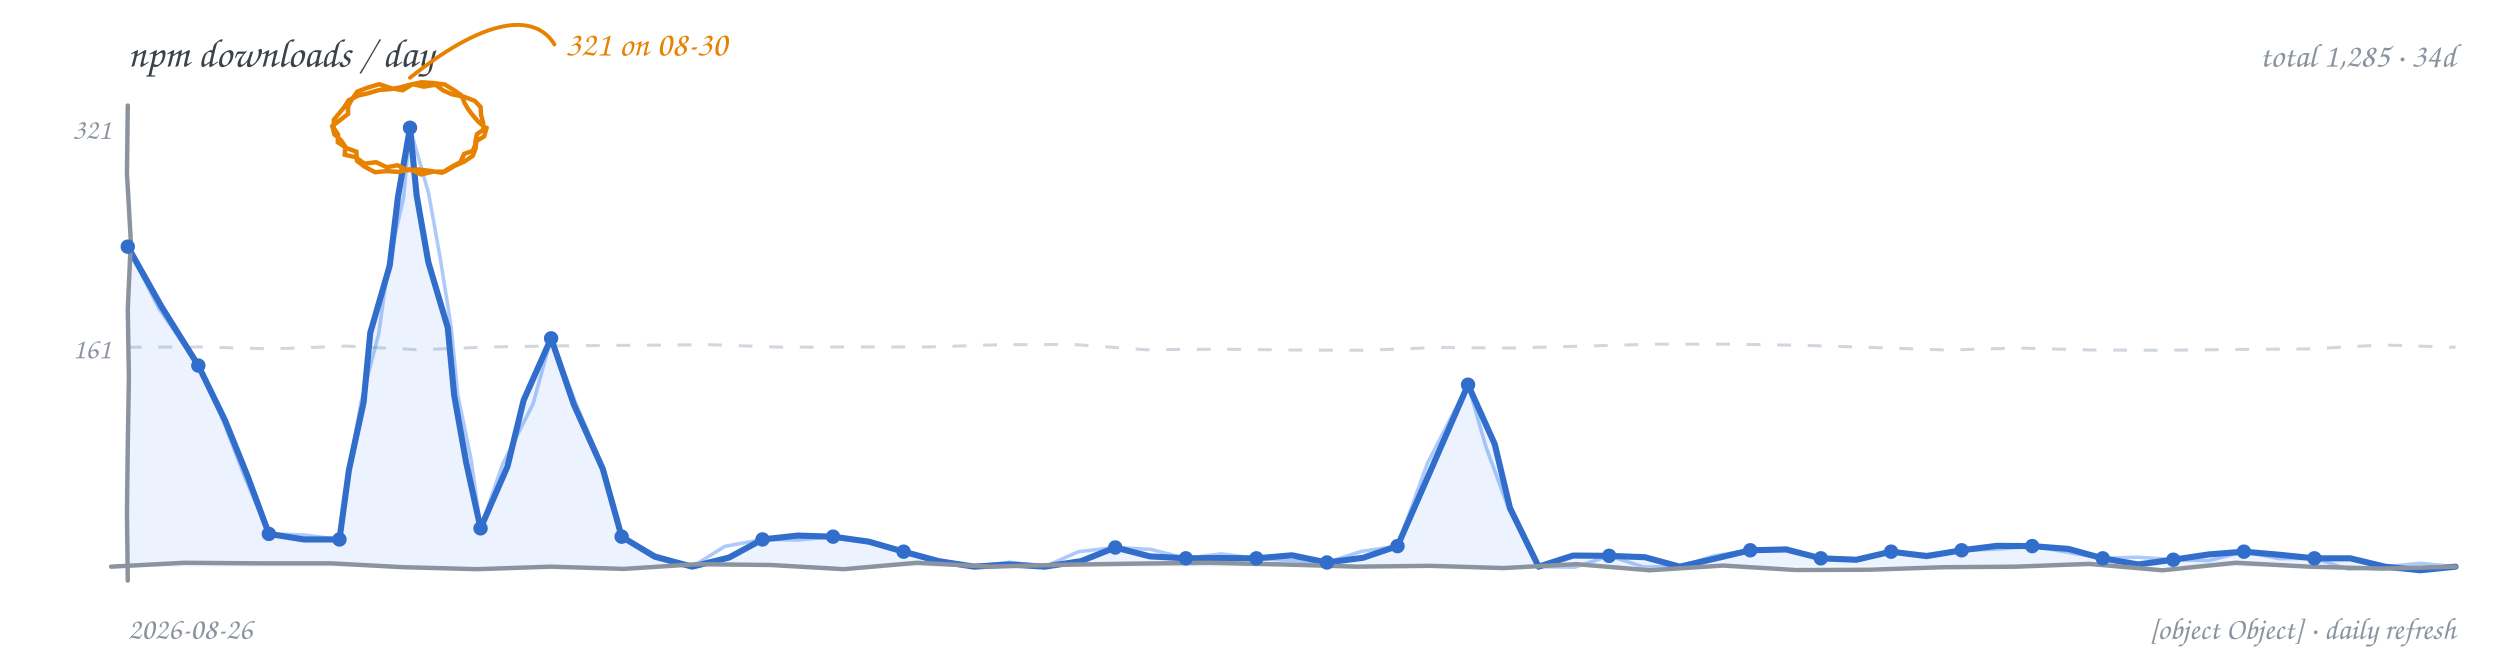
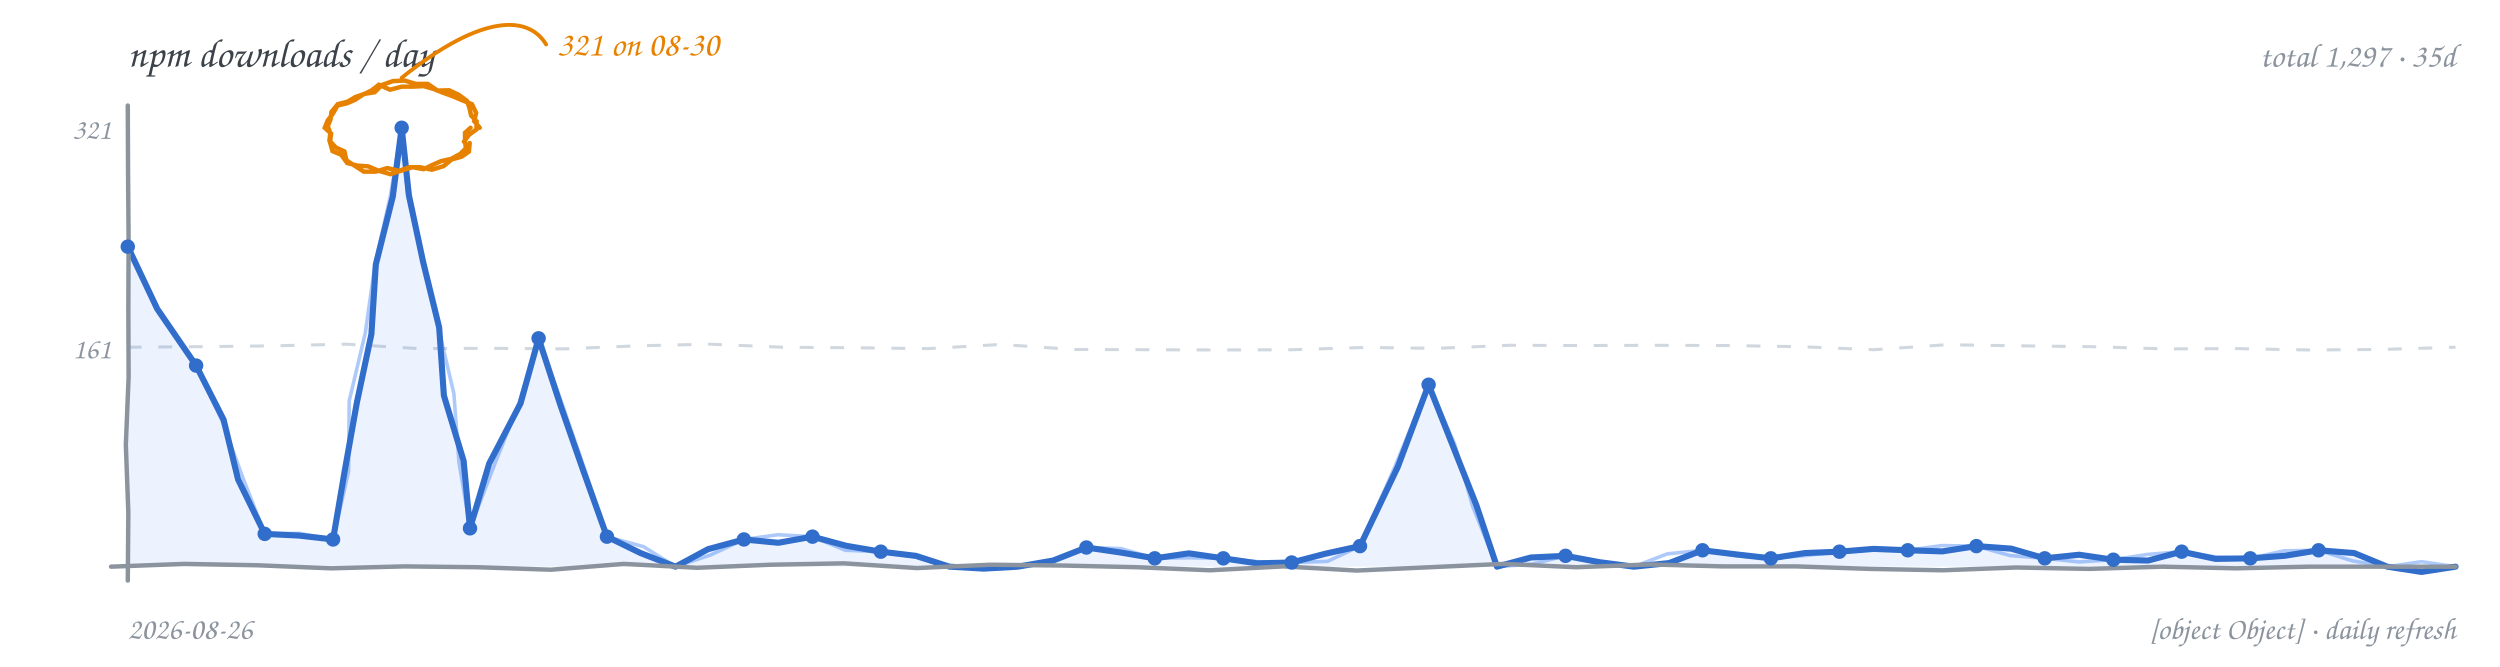
<svg xmlns="http://www.w3.org/2000/svg" width="900" height="240" viewBox="0 0 900 240" role="img" aria-label="npm downloads per day, hand-drawn line chart">
  <rect width="900" height="240" fill="transparent" />
  <text x="46" y="24" font-family="'Comic Sans MS','Segoe Print','Chalkboard SE','Comic Neue',cursive" font-size="14.5" fill="#3b4249">npm downloads / day</text>
-   <text x="884" y="24" text-anchor="end" font-family="'Comic Sans MS','Segoe Print','Chalkboard SE','Comic Neue',cursive" font-size="12" fill="#8b949e">total 1,285 · 34d</text>
-   <path d="M 46.0 125.0 L 72.2 124.9 L 98.4 125.6 L 124.6 124.6 L 150.8 125.9 L 176.9 124.9 L 203.1 124.5 L 229.3 124.3 L 255.5 124.1 L 281.7 125.0 L 307.9 124.9 L 334.1 124.9 L 360.3 124.1 L 386.4 124.0 L 412.6 125.9 L 438.8 125.7 L 465.0 126.0 L 491.2 126.1 L 517.4 125.1 L 543.6 125.3 L 569.8 124.6 L 595.9 123.9 L 622.1 123.9 L 648.3 124.3 L 674.5 125.1 L 700.7 126.0 L 726.9 125.3 L 753.1 126.0 L 779.3 126.1 L 805.4 125.8 L 831.6 125.6 L 857.8 124.2 L 884.0 125.0" fill="none" stroke="#d0d7de" stroke-width="1.1" stroke-dasharray="5 6" />
+   <text x="884" y="24" text-anchor="end" font-family="'Comic Sans MS','Segoe Print','Chalkboard SE','Comic Neue',cursive" font-size="12" fill="#8b949e">total 1,297 · 35d</text>
+   <path d="M 46.0 125.0 L 72.2 124.8 L 98.4 124.5 L 124.6 123.9 L 150.8 125.5 L 176.9 125.4 L 203.1 125.6 L 229.3 124.5 L 255.5 123.9 L 281.7 125.0 L 307.9 125.2 L 334.1 125.5 L 360.3 124.0 L 386.4 125.8 L 412.6 125.9 L 438.8 126.0 L 465.0 125.9 L 491.2 125.1 L 517.4 125.4 L 543.6 124.3 L 569.8 124.4 L 595.9 124.3 L 622.1 124.4 L 648.3 124.8 L 674.5 125.9 L 700.7 124.1 L 726.9 124.5 L 753.1 124.8 L 779.3 125.6 L 805.4 125.5 L 831.6 126.0 L 857.8 125.8 L 884.0 125.0" fill="none" stroke="#d0d7de" stroke-width="1.1" stroke-dasharray="5 6" />
  <text x="40" y="129" text-anchor="end" font-family="'Comic Sans MS','Segoe Print','Chalkboard SE','Comic Neue',cursive" font-size="10.5" fill="#8b949e">161</text>
  <text x="40" y="50" text-anchor="end" font-family="'Comic Sans MS','Segoe Print','Chalkboard SE','Comic Neue',cursive" font-size="10.5" fill="#8b949e">321</text>
-   <path d="M 46.0 88.8 L 58.2 110.5 L 71.4 131.6 L 81.0 151.3 L 89.2 171.6 L 96.8 192.2 L 109.4 194.2 L 122.2 194.2 L 125.6 169.3 L 130.9 144.8 L 133.3 119.8 L 140.3 95.6 L 143.3 70.7 L 147.6 46.0 L 150.0 70.4 L 154.2 94.4 L 161.2 118.0 L 163.5 142.3 L 167.8 166.4 L 173.0 190.2 L 182.7 167.9 L 188.5 144.1 L 198.4 121.8 L 206.6 145.7 L 217.0 168.8 L 223.8 193.2 L 235.7 200.4 L 249.2 204.0 L 262.5 200.7 L 274.5 194.2 L 287.2 192.8 L 299.9 193.2 L 312.8 195.0 L 325.3 198.6 L 337.9 202.0 L 350.7 204.0 L 363.4 203.2 L 376.1 204.0 L 389.2 202.0 L 401.5 197.1 L 414.0 200.3 L 426.9 201.0 L 439.6 200.9 L 452.3 201.0 L 465.1 199.9 L 477.7 202.5 L 490.7 200.8 L 503.1 196.6 L 515.8 167.6 L 528.5 138.5 L 538.1 159.9 L 543.6 182.9 L 553.9 204.0 L 566.3 200.0 L 579.3 200.1 L 592.2 200.6 L 604.7 204.0 L 617.4 201.1 L 630.1 198.1 L 643.0 197.8 L 655.5 201.0 L 668.3 201.5 L 680.8 198.6 L 693.6 200.2 L 706.2 198.1 L 718.9 196.5 L 731.6 196.6 L 744.6 197.6 L 757.0 201.0 L 769.7 203.2 L 782.4 201.5 L 795.1 199.6 L 807.8 198.6 L 820.5 199.7 L 833.2 201.0 L 846.1 201.0 L 858.6 204.0 L 871.3 205.3 L 884.0 204.0 L 884.0 204 L 46.0 204 Z" fill="#4c8bf5" fill-opacity="0.10" stroke="none" />
-   <path d="M 46.0 88.8 L 57.2 111.1 L 71.4 131.6 L 80.4 151.6 L 88.2 172.0 L 96.8 192.2 L 109.5 192.6 L 122.2 194.2 L 125.6 169.3 L 130.0 144.7 L 136.3 120.3 L 139.8 95.5 L 145.3 71.0 L 147.6 46.0 L 154.3 69.6 L 158.6 93.6 L 162.4 117.7 L 164.8 142.1 L 169.7 166.0 L 173.0 190.2 L 180.9 167.2 L 191.9 145.4 L 198.4 121.8 L 207.4 145.4 L 217.3 168.7 L 223.8 193.2 L 235.9 199.8 L 249.2 204.0 L 260.9 196.7 L 274.5 194.2 L 287.3 194.4 L 299.9 193.2 L 312.8 195.3 L 325.3 198.6 L 337.7 202.9 L 350.7 204.0 L 363.4 202.4 L 376.1 204.0 L 388.3 198.6 L 401.5 197.1 L 414.4 197.8 L 426.9 201.0 L 439.6 199.4 L 452.3 201.0 L 465.0 201.8 L 477.7 202.5 L 490.1 198.5 L 503.1 196.6 L 513.9 166.7 L 528.5 138.5 L 535.0 161.1 L 543.1 183.1 L 553.9 204.0 L 566.9 204.2 L 579.3 200.1 L 591.6 204.1 L 604.7 204.0 L 617.1 200.1 L 630.1 198.1 L 643.0 197.4 L 655.5 201.0 L 668.4 201.9 L 680.8 198.6 L 693.6 199.6 L 706.2 198.1 L 719.0 197.7 L 731.6 196.6 L 744.3 198.8 L 757.0 201.0 L 769.7 200.6 L 782.4 201.5 L 795.3 201.8 L 807.8 198.6 L 820.4 201.1 L 833.2 201.0 L 845.6 204.9 L 858.6 204.0 L 871.3 202.8 L 884.0 204.0" fill="none" stroke="#4c8bf5" stroke-width="1.3" stroke-opacity="0.45" stroke-linecap="round" stroke-linejoin="round" />
-   <path d="M 46.0 88.8 L 58.2 110.5 L 71.4 131.6 L 81.0 151.3 L 89.2 171.6 L 96.8 192.2 L 109.4 194.2 L 122.2 194.2 L 125.6 169.3 L 130.9 144.8 L 133.3 119.8 L 140.3 95.6 L 143.3 70.7 L 147.6 46.0 L 150.0 70.4 L 154.2 94.4 L 161.2 118.0 L 163.5 142.3 L 167.8 166.4 L 173.0 190.2 L 182.7 167.9 L 188.5 144.1 L 198.4 121.8 L 206.6 145.7 L 217.0 168.8 L 223.8 193.2 L 235.7 200.4 L 249.2 204.0 L 262.5 200.7 L 274.5 194.2 L 287.2 192.8 L 299.9 193.2 L 312.8 195.0 L 325.3 198.6 L 337.9 202.0 L 350.7 204.0 L 363.4 203.2 L 376.1 204.0 L 389.2 202.0 L 401.5 197.1 L 414.0 200.3 L 426.9 201.0 L 439.6 200.9 L 452.3 201.0 L 465.1 199.9 L 477.7 202.5 L 490.7 200.8 L 503.1 196.6 L 515.8 167.6 L 528.5 138.5 L 538.1 159.9 L 543.6 182.9 L 553.9 204.0 L 566.3 200.0 L 579.3 200.1 L 592.2 200.6 L 604.7 204.0 L 617.4 201.1 L 630.1 198.1 L 643.0 197.8 L 655.5 201.0 L 668.3 201.5 L 680.8 198.6 L 693.6 200.2 L 706.2 198.1 L 718.9 196.5 L 731.6 196.6 L 744.6 197.6 L 757.0 201.0 L 769.7 203.2 L 782.4 201.5 L 795.1 199.6 L 807.8 198.6 L 820.5 199.7 L 833.2 201.0 L 846.1 201.0 L 858.6 204.0 L 871.3 205.3 L 884.0 204.0" fill="none" stroke="#316dca" stroke-width="2.2" stroke-linecap="round" stroke-linejoin="round" />
-   <path d="M 46.0 38.0 L 45.7 62.4 L 47.1 86.9 L 46.0 111.3 L 46.4 135.7 L 46.0 160.1 L 45.7 184.6 L 46.0 209.0" fill="none" stroke="#8b949e" stroke-width="1.6" stroke-linecap="round" />
-   <path d="M 40.0 204.0 L 66.4 202.6 L 92.8 202.8 L 119.1 202.8 L 145.5 204.2 L 171.9 204.9 L 198.3 204.0 L 224.6 204.8 L 251.0 203.1 L 277.4 203.4 L 303.8 204.9 L 330.1 202.6 L 356.5 204.0 L 382.9 203.3 L 409.3 202.9 L 435.6 202.6 L 462.0 203.2 L 488.4 204.0 L 514.8 203.7 L 541.1 204.5 L 567.5 203.1 L 593.9 205.3 L 620.3 203.6 L 646.6 205.2 L 673.0 205.1 L 699.4 204.2 L 725.8 204.0 L 752.1 203.0 L 778.5 205.3 L 804.9 202.6 L 831.3 204.0 L 857.6 204.7 L 884.0 204.0" fill="none" stroke="#8b949e" stroke-width="1.6" stroke-linecap="round" />
+   <path d="M 46.0 88.8 L 56.6 111.2 L 70.6 131.6 L 80.5 151.1 L 85.7 172.6 L 95.3 192.2 L 107.6 192.8 L 119.9 194.2 L 124.1 169.5 L 128.5 144.8 L 133.7 120.3 L 135.3 95.2 L 141.4 70.8 L 144.6 46.0 L 147.2 70.3 L 152.3 94.2 L 158.1 117.9 L 159.8 142.4 L 166.9 165.9 L 169.2 190.2 L 176.1 166.9 L 187.4 145.2 L 193.9 121.8 L 201.7 145.7 L 210.0 169.5 L 218.5 193.2 L 230.6 199.1 L 243.2 204.0 L 254.9 197.7 L 267.8 194.2 L 280.2 195.4 L 292.5 193.2 L 304.7 196.5 L 317.1 198.6 L 329.7 200.1 L 341.8 204.0 L 354.1 204.7 L 366.4 204.0 L 379.1 201.8 L 391.1 197.1 L 403.4 198.9 L 415.7 201.0 L 428.0 199.2 L 440.4 201.0 L 452.6 202.8 L 465.0 202.5 L 477.3 199.3 L 489.6 196.6 L 503.2 168.1 L 514.3 138.5 L 522.9 160.2 L 531.5 181.9 L 538.9 204.0 L 551.1 200.7 L 563.6 200.1 L 575.9 202.4 L 588.2 204.0 L 600.9 202.7 L 612.9 198.1 L 625.2 199.6 L 637.5 201.0 L 649.8 199.1 L 662.2 198.6 L 674.5 197.6 L 686.8 198.1 L 699.2 198.5 L 711.5 196.6 L 724.0 197.5 L 736.1 201.0 L 748.5 199.7 L 760.8 201.5 L 773.3 201.8 L 785.4 198.6 L 797.6 201.2 L 810.1 201.0 L 822.4 200.1 L 834.7 198.1 L 847.5 199.1 L 859.4 204.0 L 871.7 205.9 L 884.0 204.0 L 884.0 204 L 46.0 204 Z" fill="#4c8bf5" fill-opacity="0.10" stroke="none" />
+   <path d="M 46.0 88.8 L 56.5 111.3 L 70.6 131.6 L 79.9 151.4 L 87.4 171.9 L 95.3 192.2 L 107.7 192.0 L 119.9 194.2 L 125.5 169.7 L 125.7 144.4 L 131.5 119.9 L 135.0 95.2 L 140.5 70.7 L 144.6 46.0 L 146.8 70.4 L 152.4 94.1 L 157.8 118.0 L 163.4 141.7 L 165.2 166.2 L 169.2 190.2 L 177.9 167.6 L 186.9 145.0 L 193.9 121.8 L 202.4 145.5 L 210.6 169.3 L 218.5 193.2 L 231.7 196.8 L 243.2 204.0 L 255.8 199.8 L 267.8 194.2 L 280.1 192.5 L 292.5 193.2 L 304.3 198.1 L 317.1 198.6 L 329.6 200.5 L 341.8 204.0 L 354.1 204.6 L 366.4 204.0 L 379.0 201.6 L 391.1 197.1 L 403.6 197.5 L 415.7 201.0 L 428.0 200.8 L 440.4 201.0 L 452.7 202.2 L 465.0 202.5 L 477.9 202.1 L 489.6 196.6 L 502.3 167.7 L 514.3 138.5 L 523.7 159.9 L 530.2 182.4 L 538.9 204.0 L 551.4 203.1 L 563.6 200.1 L 575.8 202.9 L 588.2 204.0 L 600.2 199.4 L 612.9 198.1 L 625.1 200.1 L 637.5 201.0 L 649.9 200.0 L 662.2 198.6 L 674.5 197.6 L 686.8 198.1 L 699.1 196.4 L 711.5 196.6 L 723.6 200.0 L 736.1 201.0 L 748.4 202.3 L 760.8 201.5 L 773.0 199.6 L 785.4 198.6 L 797.7 200.5 L 810.1 201.0 L 822.2 198.3 L 834.7 198.1 L 846.8 201.9 L 859.4 204.0 L 871.7 202.2 L 884.0 204.0" fill="none" stroke="#4c8bf5" stroke-width="1.3" stroke-opacity="0.45" stroke-linecap="round" stroke-linejoin="round" />
+   <path d="M 46.0 88.8 L 56.6 111.2 L 70.6 131.6 L 80.5 151.1 L 85.7 172.6 L 95.3 192.2 L 107.6 192.8 L 119.9 194.2 L 124.1 169.5 L 128.5 144.8 L 133.7 120.3 L 135.3 95.2 L 141.4 70.8 L 144.6 46.0 L 147.2 70.3 L 152.3 94.2 L 158.1 117.9 L 159.8 142.4 L 166.9 165.9 L 169.2 190.2 L 176.1 166.9 L 187.4 145.2 L 193.9 121.8 L 201.7 145.7 L 210.0 169.5 L 218.5 193.2 L 230.6 199.1 L 243.2 204.0 L 254.9 197.7 L 267.8 194.2 L 280.2 195.4 L 292.5 193.2 L 304.7 196.5 L 317.1 198.6 L 329.7 200.1 L 341.8 204.0 L 354.1 204.7 L 366.4 204.0 L 379.1 201.8 L 391.1 197.1 L 403.4 198.9 L 415.7 201.0 L 428.0 199.2 L 440.4 201.0 L 452.6 202.8 L 465.0 202.5 L 477.3 199.3 L 489.6 196.6 L 503.2 168.1 L 514.3 138.5 L 522.9 160.2 L 531.5 181.9 L 538.9 204.0 L 551.1 200.7 L 563.6 200.1 L 575.9 202.4 L 588.2 204.0 L 600.9 202.7 L 612.9 198.1 L 625.2 199.6 L 637.5 201.0 L 649.8 199.1 L 662.2 198.6 L 674.5 197.6 L 686.8 198.1 L 699.2 198.5 L 711.5 196.6 L 724.0 197.5 L 736.1 201.0 L 748.5 199.7 L 760.8 201.5 L 773.3 201.8 L 785.4 198.6 L 797.6 201.2 L 810.1 201.0 L 822.4 200.1 L 834.7 198.1 L 847.5 199.1 L 859.4 204.0 L 871.7 205.9 L 884.0 204.0" fill="none" stroke="#316dca" stroke-width="2.2" stroke-linecap="round" stroke-linejoin="round" />
+   <path d="M 46.0 38.0 L 46.1 62.4 L 46.3 86.9 L 46.2 111.3 L 46.3 135.7 L 45.3 160.1 L 46.2 184.6 L 46.0 209.0" fill="none" stroke="#8b949e" stroke-width="1.6" stroke-linecap="round" />
+   <path d="M 40.0 204.0 L 66.4 203.0 L 92.8 203.5 L 119.1 204.6 L 145.5 203.9 L 171.9 204.2 L 198.3 205.1 L 224.6 203.0 L 251.0 204.4 L 277.4 203.3 L 303.8 202.8 L 330.1 204.5 L 356.5 203.3 L 382.9 203.6 L 409.3 204.2 L 435.6 205.3 L 462.0 203.9 L 488.4 205.4 L 514.8 204.2 L 541.1 203.0 L 567.5 204.2 L 593.9 203.2 L 620.3 203.9 L 646.6 203.9 L 673.0 204.8 L 699.4 205.3 L 725.8 204.3 L 752.1 204.8 L 778.5 204.0 L 804.9 204.6 L 831.3 204.0 L 857.6 204.0 L 884.0 204.0" fill="none" stroke="#8b949e" stroke-width="1.6" stroke-linecap="round" />
  <circle cx="46.0" cy="88.8" r="2.6" fill="#316dca" />
-   <circle cx="71.4" cy="131.6" r="2.6" fill="#316dca" />
-   <circle cx="96.8" cy="192.2" r="2.6" fill="#316dca" />
-   <circle cx="122.2" cy="194.2" r="2.6" fill="#316dca" />
-   <circle cx="147.6" cy="46.0" r="2.6" fill="#316dca" />
-   <circle cx="173.0" cy="190.2" r="2.6" fill="#316dca" />
-   <circle cx="198.4" cy="121.8" r="2.6" fill="#316dca" />
-   <circle cx="223.8" cy="193.2" r="2.6" fill="#316dca" />
-   <circle cx="274.5" cy="194.2" r="2.6" fill="#316dca" />
-   <circle cx="299.9" cy="193.2" r="2.6" fill="#316dca" />
-   <circle cx="325.3" cy="198.6" r="2.6" fill="#316dca" />
-   <circle cx="401.5" cy="197.1" r="2.6" fill="#316dca" />
-   <circle cx="426.9" cy="201.0" r="2.6" fill="#316dca" />
-   <circle cx="452.3" cy="201.0" r="2.6" fill="#316dca" />
-   <circle cx="477.7" cy="202.5" r="2.6" fill="#316dca" />
-   <circle cx="503.1" cy="196.6" r="2.6" fill="#316dca" />
-   <circle cx="528.5" cy="138.5" r="2.6" fill="#316dca" />
-   <circle cx="579.3" cy="200.1" r="2.6" fill="#316dca" />
-   <circle cx="630.1" cy="198.1" r="2.6" fill="#316dca" />
-   <circle cx="655.5" cy="201.0" r="2.6" fill="#316dca" />
-   <circle cx="680.8" cy="198.6" r="2.6" fill="#316dca" />
-   <circle cx="706.2" cy="198.1" r="2.6" fill="#316dca" />
-   <circle cx="731.6" cy="196.6" r="2.6" fill="#316dca" />
-   <circle cx="757.0" cy="201.0" r="2.6" fill="#316dca" />
-   <circle cx="782.4" cy="201.5" r="2.6" fill="#316dca" />
-   <circle cx="807.8" cy="198.6" r="2.6" fill="#316dca" />
-   <circle cx="833.2" cy="201.0" r="2.6" fill="#316dca" />
-   <path d="M 175.2 46.0 L 174.3 49.1 L 171.5 50.8 L 171.2 53.5 L 170.2 56.1 L 167.1 58.2 L 163.7 59.7 L 160.1 61.8 L 155.9 61.8 L 151.6 62.8 L 147.6 60.9 L 143.5 61.9 L 139.3 61.6 L 135.0 62.0 L 131.1 59.9 L 128.5 57.9 L 128.3 54.6 L 124.7 53.3 L 121.6 51.2 L 121.7 48.4 L 120.1 46.0 L 120.2 43.1 L 122.0 40.9 L 123.9 38.6 L 125.5 36.1 L 129.0 34.4 L 132.8 33.5 L 136.5 32.4 L 140.3 32.1 L 143.9 31.5 L 147.6 30.5 L 151.8 29.6 L 156.1 29.9 L 160.1 30.4 L 163.5 32.5 L 166.1 34.3 L 167.3 37.2 L 168.6 39.4 L 170.2 41.5 L 172.3 43.9 L 174.8 46.0 M 171.4 51.4 L 170.2 54.3 L 167.1 55.4 L 165.7 58.4 L 162.8 59.9 L 159.1 62.2 L 154.8 61.5 L 150.7 61.0 L 146.7 61.3 L 143.1 59.5 L 139.2 60.2 L 135.4 58.4 L 131.2 58.9 L 128.0 56.6 L 124.1 55.7 L 124.3 52.8 L 122.7 50.4 L 120.4 48.4 L 119.6 45.4 L 122.5 43.2 L 125.3 41.0 L 125.3 38.3 L 126.6 35.9 L 128.6 33.0 L 131.9 31.7 L 136.5 30.3 L 141.0 31.8 L 145.0 32.5 L 148.5 30.3 L 152.6 31.2 L 156.8 30.5 L 159.6 32.6 L 162.9 34.0 L 167.0 34.8 L 170.9 36.3 L 173.0 38.5 L 173.2 41.5 L 173.9 44.0 L 174.1 46.6 L 171.7 48.3 L 171.1 51.3" fill="none" stroke="#e78100" stroke-width="1.6" stroke-linecap="round" />
-   <path d="M 147.6 28.0 C 177.6 4.0, 193.6 6.0, 199.6 16.0" fill="none" stroke="#e78100" stroke-width="1.4" stroke-linecap="round" />
-   <text x="203.6" y="20.0" text-anchor="start" font-family="'Comic Sans MS','Segoe Print','Chalkboard SE','Comic Neue',cursive" font-size="12.5" fill="#e78100">321 on 08-30</text>
+   <circle cx="70.6" cy="131.6" r="2.6" fill="#316dca" />
+   <circle cx="95.3" cy="192.2" r="2.6" fill="#316dca" />
+   <circle cx="119.9" cy="194.2" r="2.6" fill="#316dca" />
+   <circle cx="144.6" cy="46.0" r="2.6" fill="#316dca" />
+   <circle cx="169.2" cy="190.2" r="2.6" fill="#316dca" />
+   <circle cx="193.9" cy="121.8" r="2.6" fill="#316dca" />
+   <circle cx="218.5" cy="193.2" r="2.6" fill="#316dca" />
+   <circle cx="267.8" cy="194.2" r="2.6" fill="#316dca" />
+   <circle cx="292.5" cy="193.2" r="2.6" fill="#316dca" />
+   <circle cx="317.1" cy="198.6" r="2.6" fill="#316dca" />
+   <circle cx="391.1" cy="197.1" r="2.6" fill="#316dca" />
+   <circle cx="415.7" cy="201.0" r="2.6" fill="#316dca" />
+   <circle cx="440.4" cy="201.0" r="2.6" fill="#316dca" />
+   <circle cx="465.0" cy="202.5" r="2.6" fill="#316dca" />
+   <circle cx="489.6" cy="196.6" r="2.6" fill="#316dca" />
+   <circle cx="514.3" cy="138.5" r="2.6" fill="#316dca" />
+   <circle cx="563.6" cy="200.1" r="2.6" fill="#316dca" />
+   <circle cx="612.9" cy="198.1" r="2.6" fill="#316dca" />
+   <circle cx="637.5" cy="201.0" r="2.6" fill="#316dca" />
+   <circle cx="662.2" cy="198.6" r="2.6" fill="#316dca" />
+   <circle cx="686.8" cy="198.1" r="2.6" fill="#316dca" />
+   <circle cx="711.5" cy="196.6" r="2.6" fill="#316dca" />
+   <circle cx="736.1" cy="201.0" r="2.6" fill="#316dca" />
+   <circle cx="760.8" cy="201.5" r="2.6" fill="#316dca" />
+   <circle cx="785.4" cy="198.6" r="2.6" fill="#316dca" />
+   <circle cx="810.1" cy="201.0" r="2.6" fill="#316dca" />
+   <circle cx="834.7" cy="198.1" r="2.6" fill="#316dca" />
+   <path d="M 169.4 46.0 L 167.4 47.8 L 167.4 50.6 L 167.7 53.4 L 165.7 55.4 L 162.4 57.2 L 158.8 58.0 L 155.6 59.4 L 152.5 60.9 L 148.5 60.2 L 144.6 61.4 L 140.5 62.7 L 136.4 61.5 L 132.6 59.9 L 128.6 59.6 L 125.0 58.7 L 122.8 55.7 L 119.7 54.4 L 118.8 51.2 L 119.2 48.1 L 116.9 46.0 L 118.0 43.3 L 119.8 41.0 L 121.5 38.0 L 124.9 37.2 L 127.9 35.9 L 130.6 34.1 L 133.7 32.6 L 136.4 30.5 L 140.4 32.3 L 144.6 31.2 L 148.6 31.2 L 152.5 31.0 L 156.0 32.0 L 159.5 33.4 L 163.1 34.7 L 166.6 36.2 L 169.9 37.5 L 171.4 40.6 L 170.7 43.6 L 172.7 46.0 M 169.1 51.5 L 168.8 54.6 L 166.2 56.4 L 162.6 57.4 L 159.7 59.8 L 155.5 61.1 L 151.2 60.2 L 147.3 60.2 L 143.7 61.5 L 139.4 60.5 L 135.2 61.8 L 131.0 61.8 L 127.4 59.5 L 124.7 57.7 L 124.0 54.5 L 120.9 53.1 L 118.6 50.6 L 118.9 47.9 L 118.0 45.4 L 119.0 43.0 L 119.3 40.3 L 121.6 37.5 L 125.1 36.6 L 128.0 34.9 L 131.2 33.8 L 134.9 33.2 L 137.5 30.6 L 141.4 29.2 L 145.6 29.0 L 149.7 30.2 L 154.0 30.2 L 157.5 32.6 L 161.7 32.5 L 165.1 34.1 L 168.1 36.3 L 169.0 38.9 L 169.6 41.6 L 171.6 43.7 L 171.5 46.6 L 168.9 48.5 L 167.0 51.0" fill="none" stroke="#e78100" stroke-width="1.6" stroke-linecap="round" />
+   <path d="M 144.6 28.0 C 174.6 4.0, 190.6 6.0, 196.6 16.0" fill="none" stroke="#e78100" stroke-width="1.4" stroke-linecap="round" />
+   <text x="200.6" y="20.0" text-anchor="start" font-family="'Comic Sans MS','Segoe Print','Chalkboard SE','Comic Neue',cursive" font-size="12.5" fill="#e78100">321 on 08-30</text>
  <text x="46" y="230" font-family="'Comic Sans MS','Segoe Print','Chalkboard SE','Comic Neue',cursive" font-size="11" fill="#8b949e">2026-08-26</text>
  <text x="884" y="230" text-anchor="end" font-family="'Comic Sans MS','Segoe Print','Chalkboard SE','Comic Neue',cursive" font-size="11" fill="#8b949e">[object Object] · daily refresh</text>
</svg>
